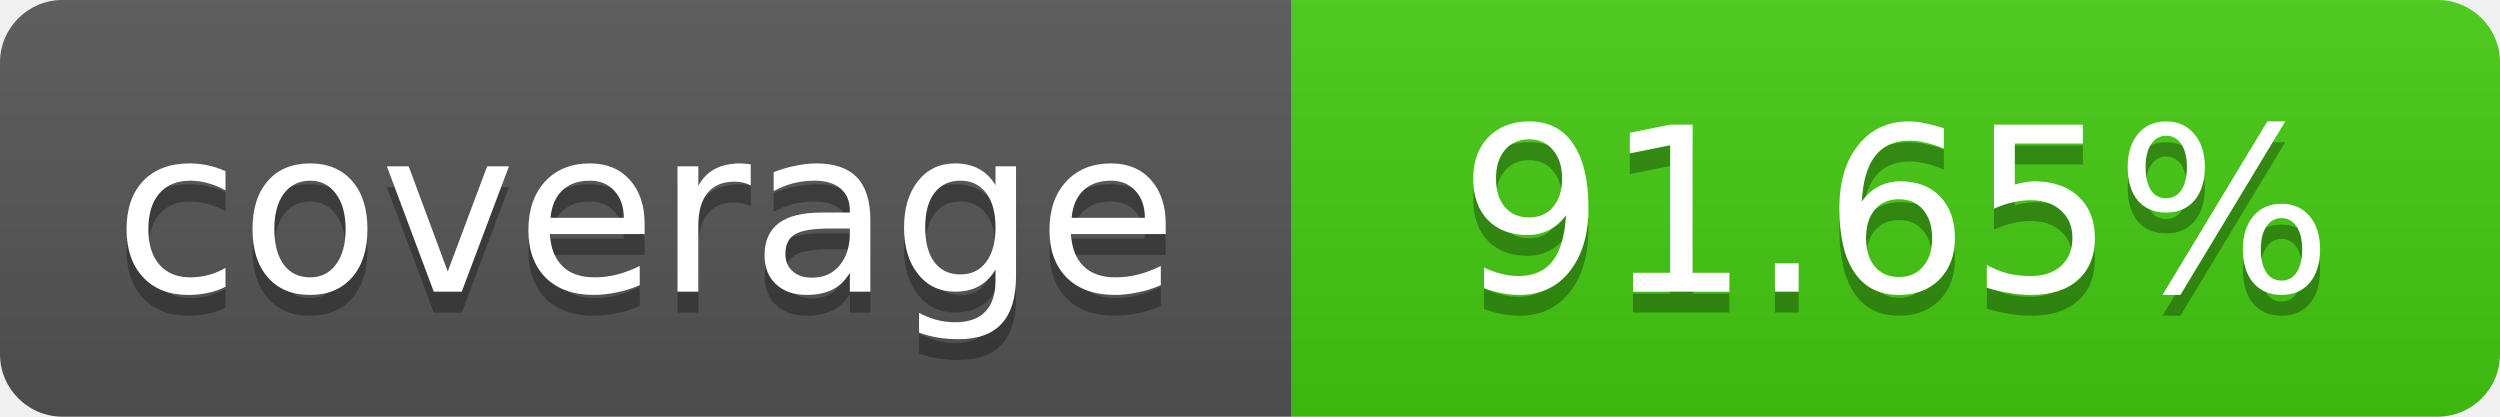
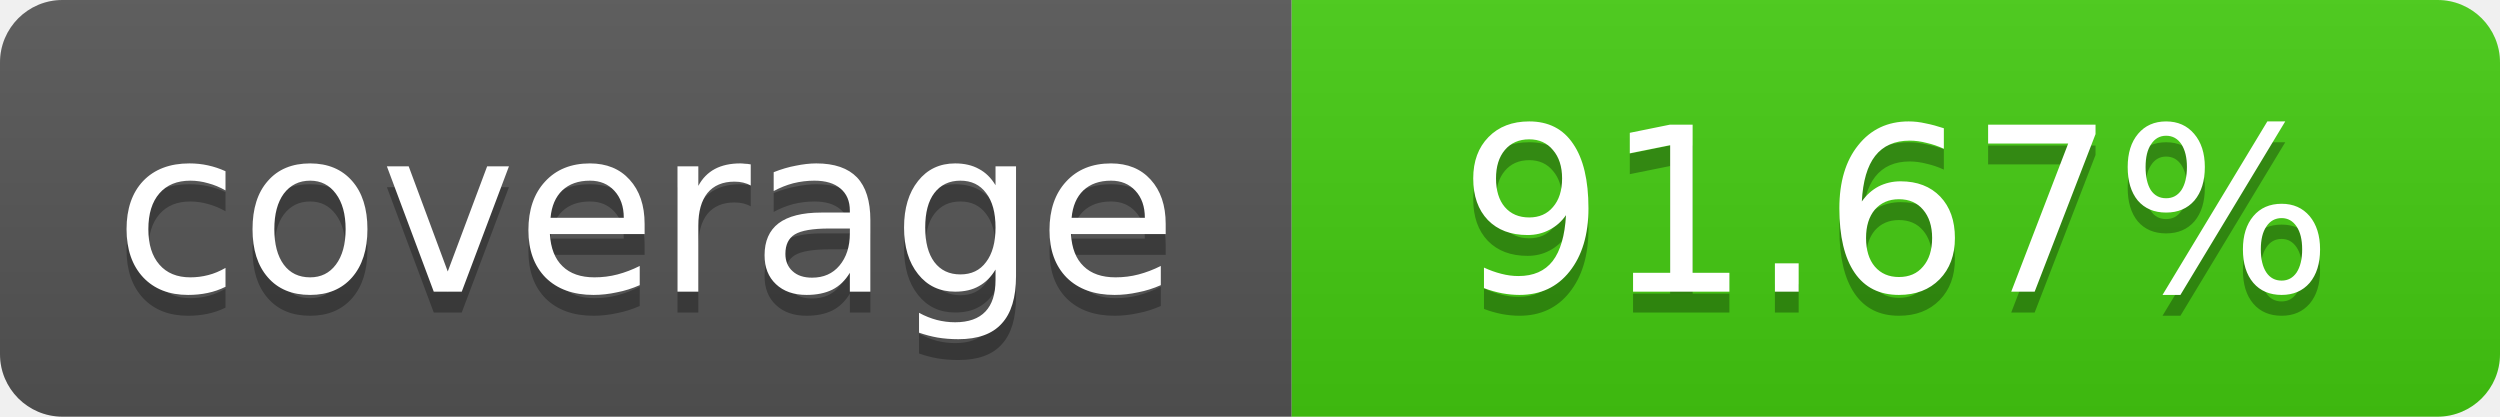
- <svg xmlns="http://www.w3.org/2000/svg" width="120" height="20" role="img" aria-label="coverage: 91.65%">
+ <svg xmlns="http://www.w3.org/2000/svg" width="120" height="20" role="img" aria-label="coverage: 91.67%">
  <linearGradient id="s" x2="0" y2="100%">
    <stop offset="0" stop-color="#bbb" stop-opacity=".1" />
    <stop offset="1" stop-opacity=".1" />
  </linearGradient>
  <clipPath id="r">
    <rect width="120" height="20" rx="3" fill="#fff" />
  </clipPath>
  <g clip-path="url(#r)">
    <rect width="62" height="20" fill="#555" />
    <rect x="62" width="58" height="20" fill="#4c1" />
    <rect width="120" height="20" fill="url(#s)" />
  </g>
  <g fill="#fff" text-anchor="middle" font-family="Verdana,Geneva,DejaVu Sans,sans-serif" font-size="11">
    <text x="31" y="15" fill="#010101" fill-opacity=".3">coverage</text>
    <text x="31" y="14">coverage</text>
-     <text x="91" y="15" fill="#010101" fill-opacity=".3">91.65%</text>
-     <text x="91" y="14">91.65%</text>
+     <text x="91" y="15" fill="#010101" fill-opacity=".3">91.67%</text>
+     <text x="91" y="14">91.67%</text>
  </g>
</svg>
